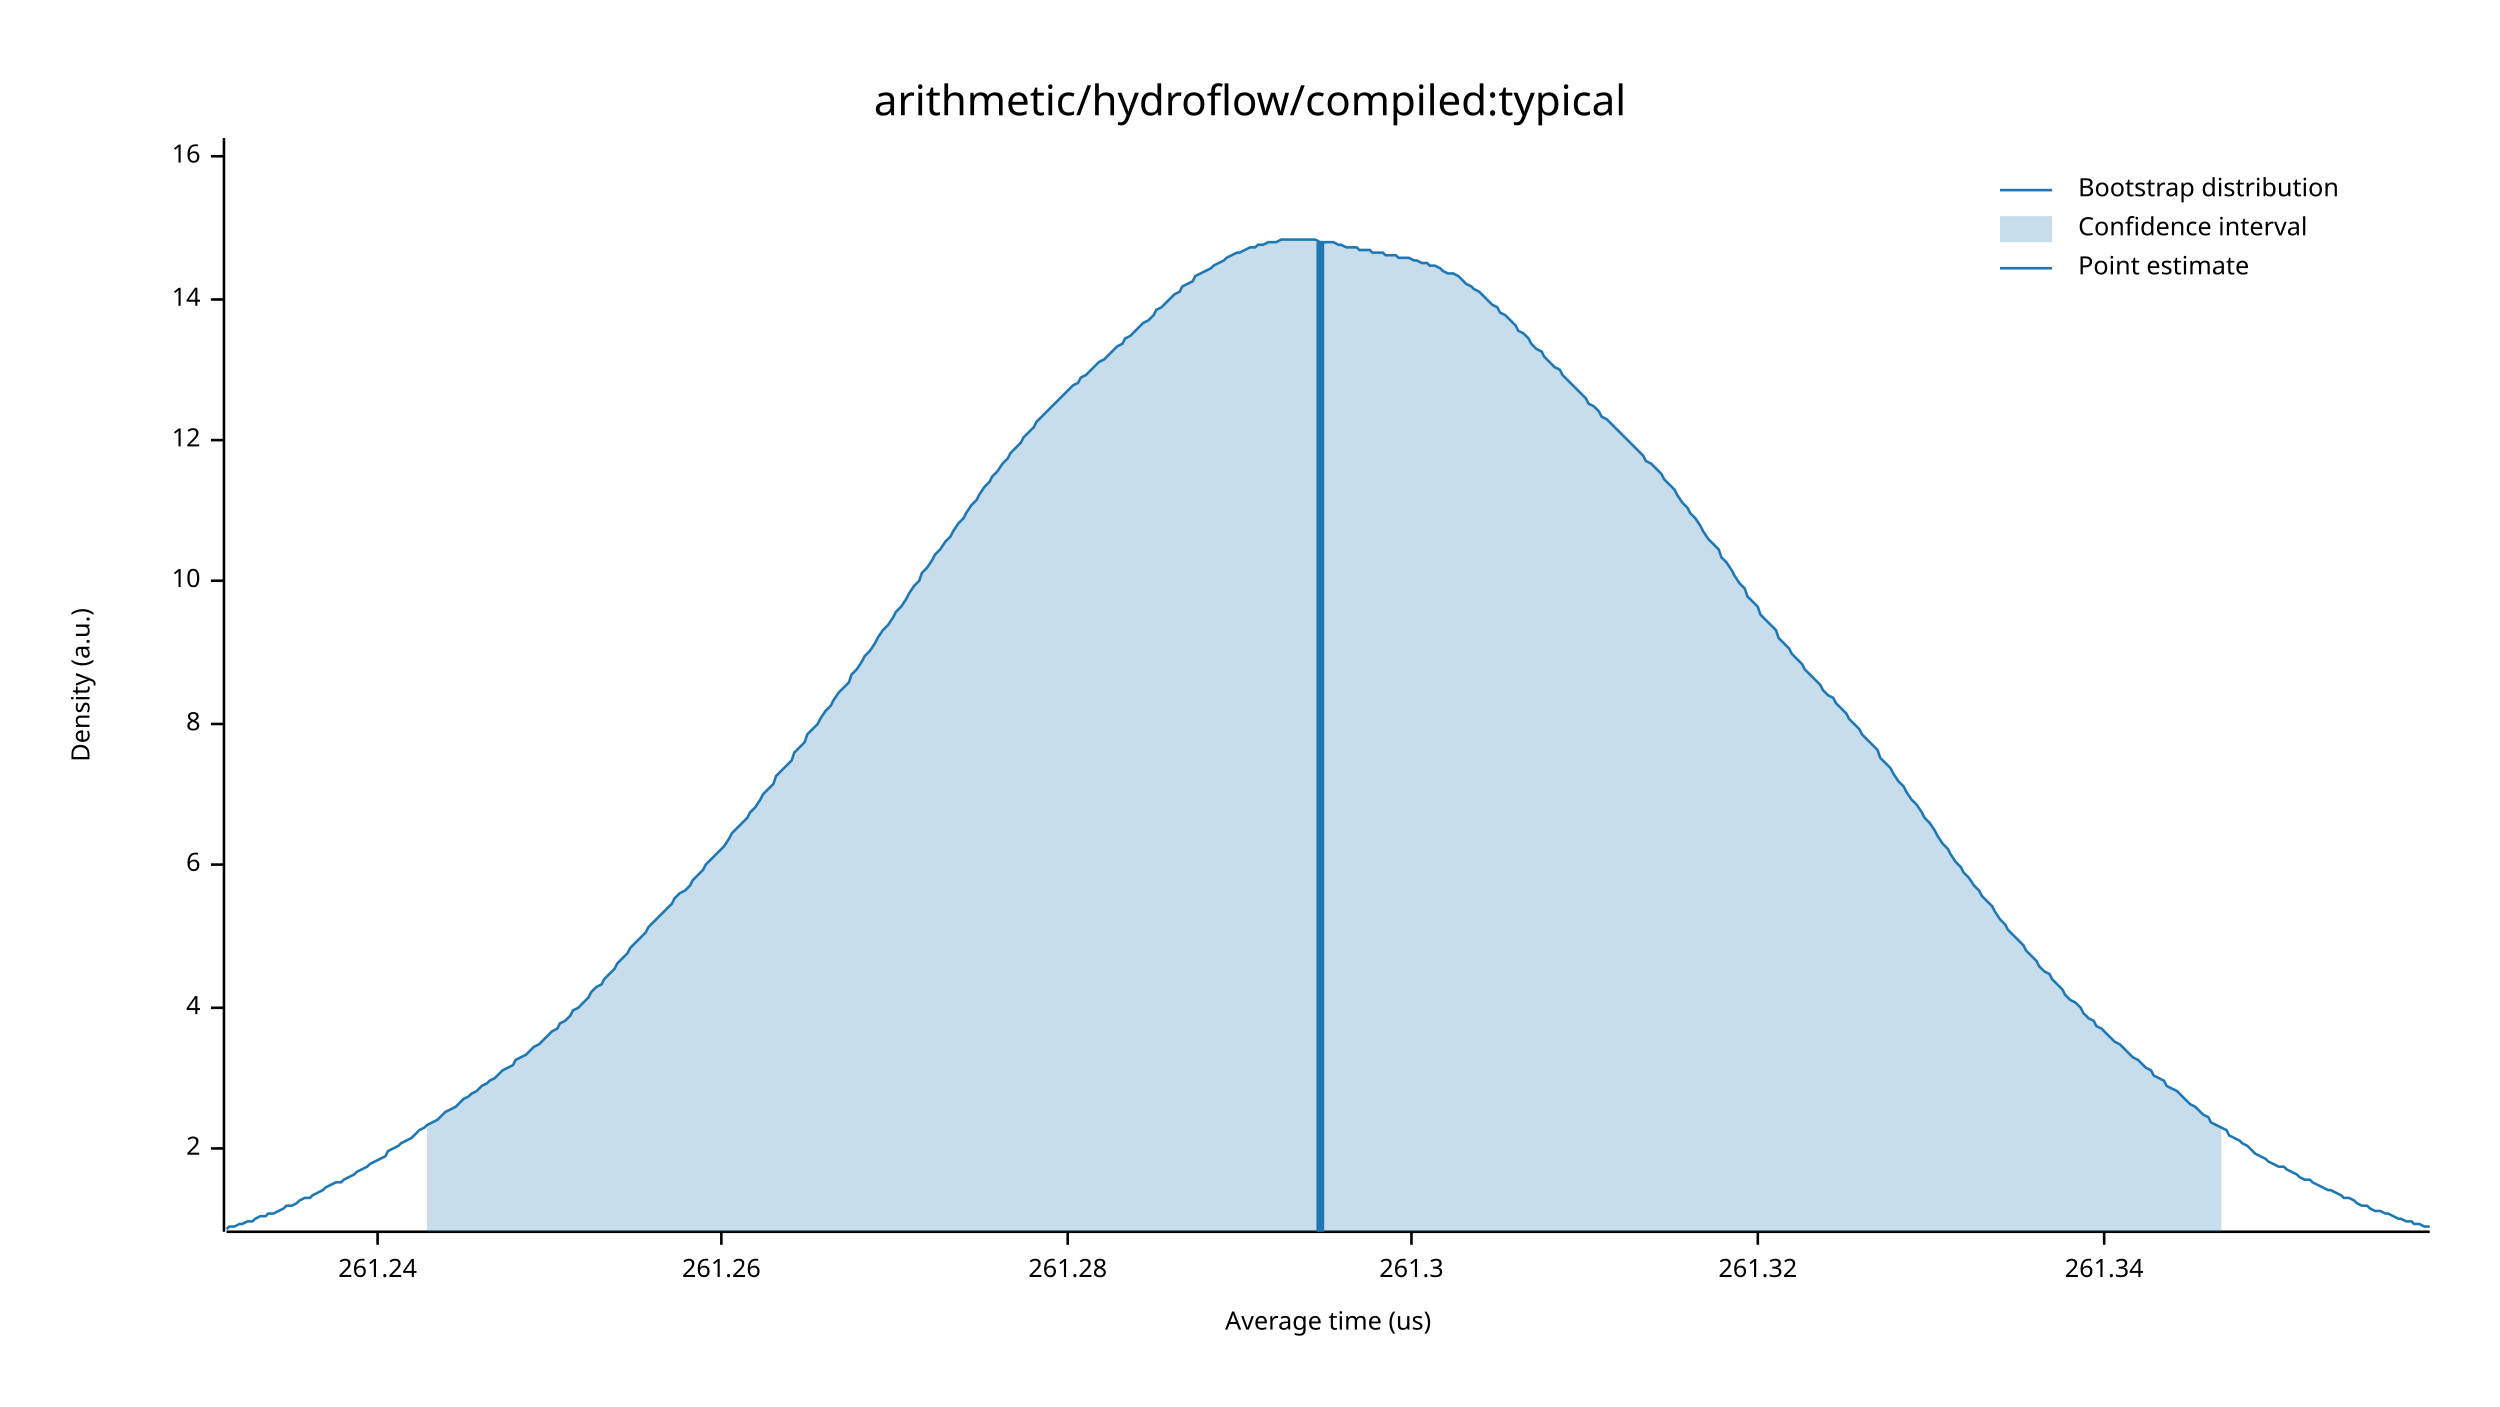
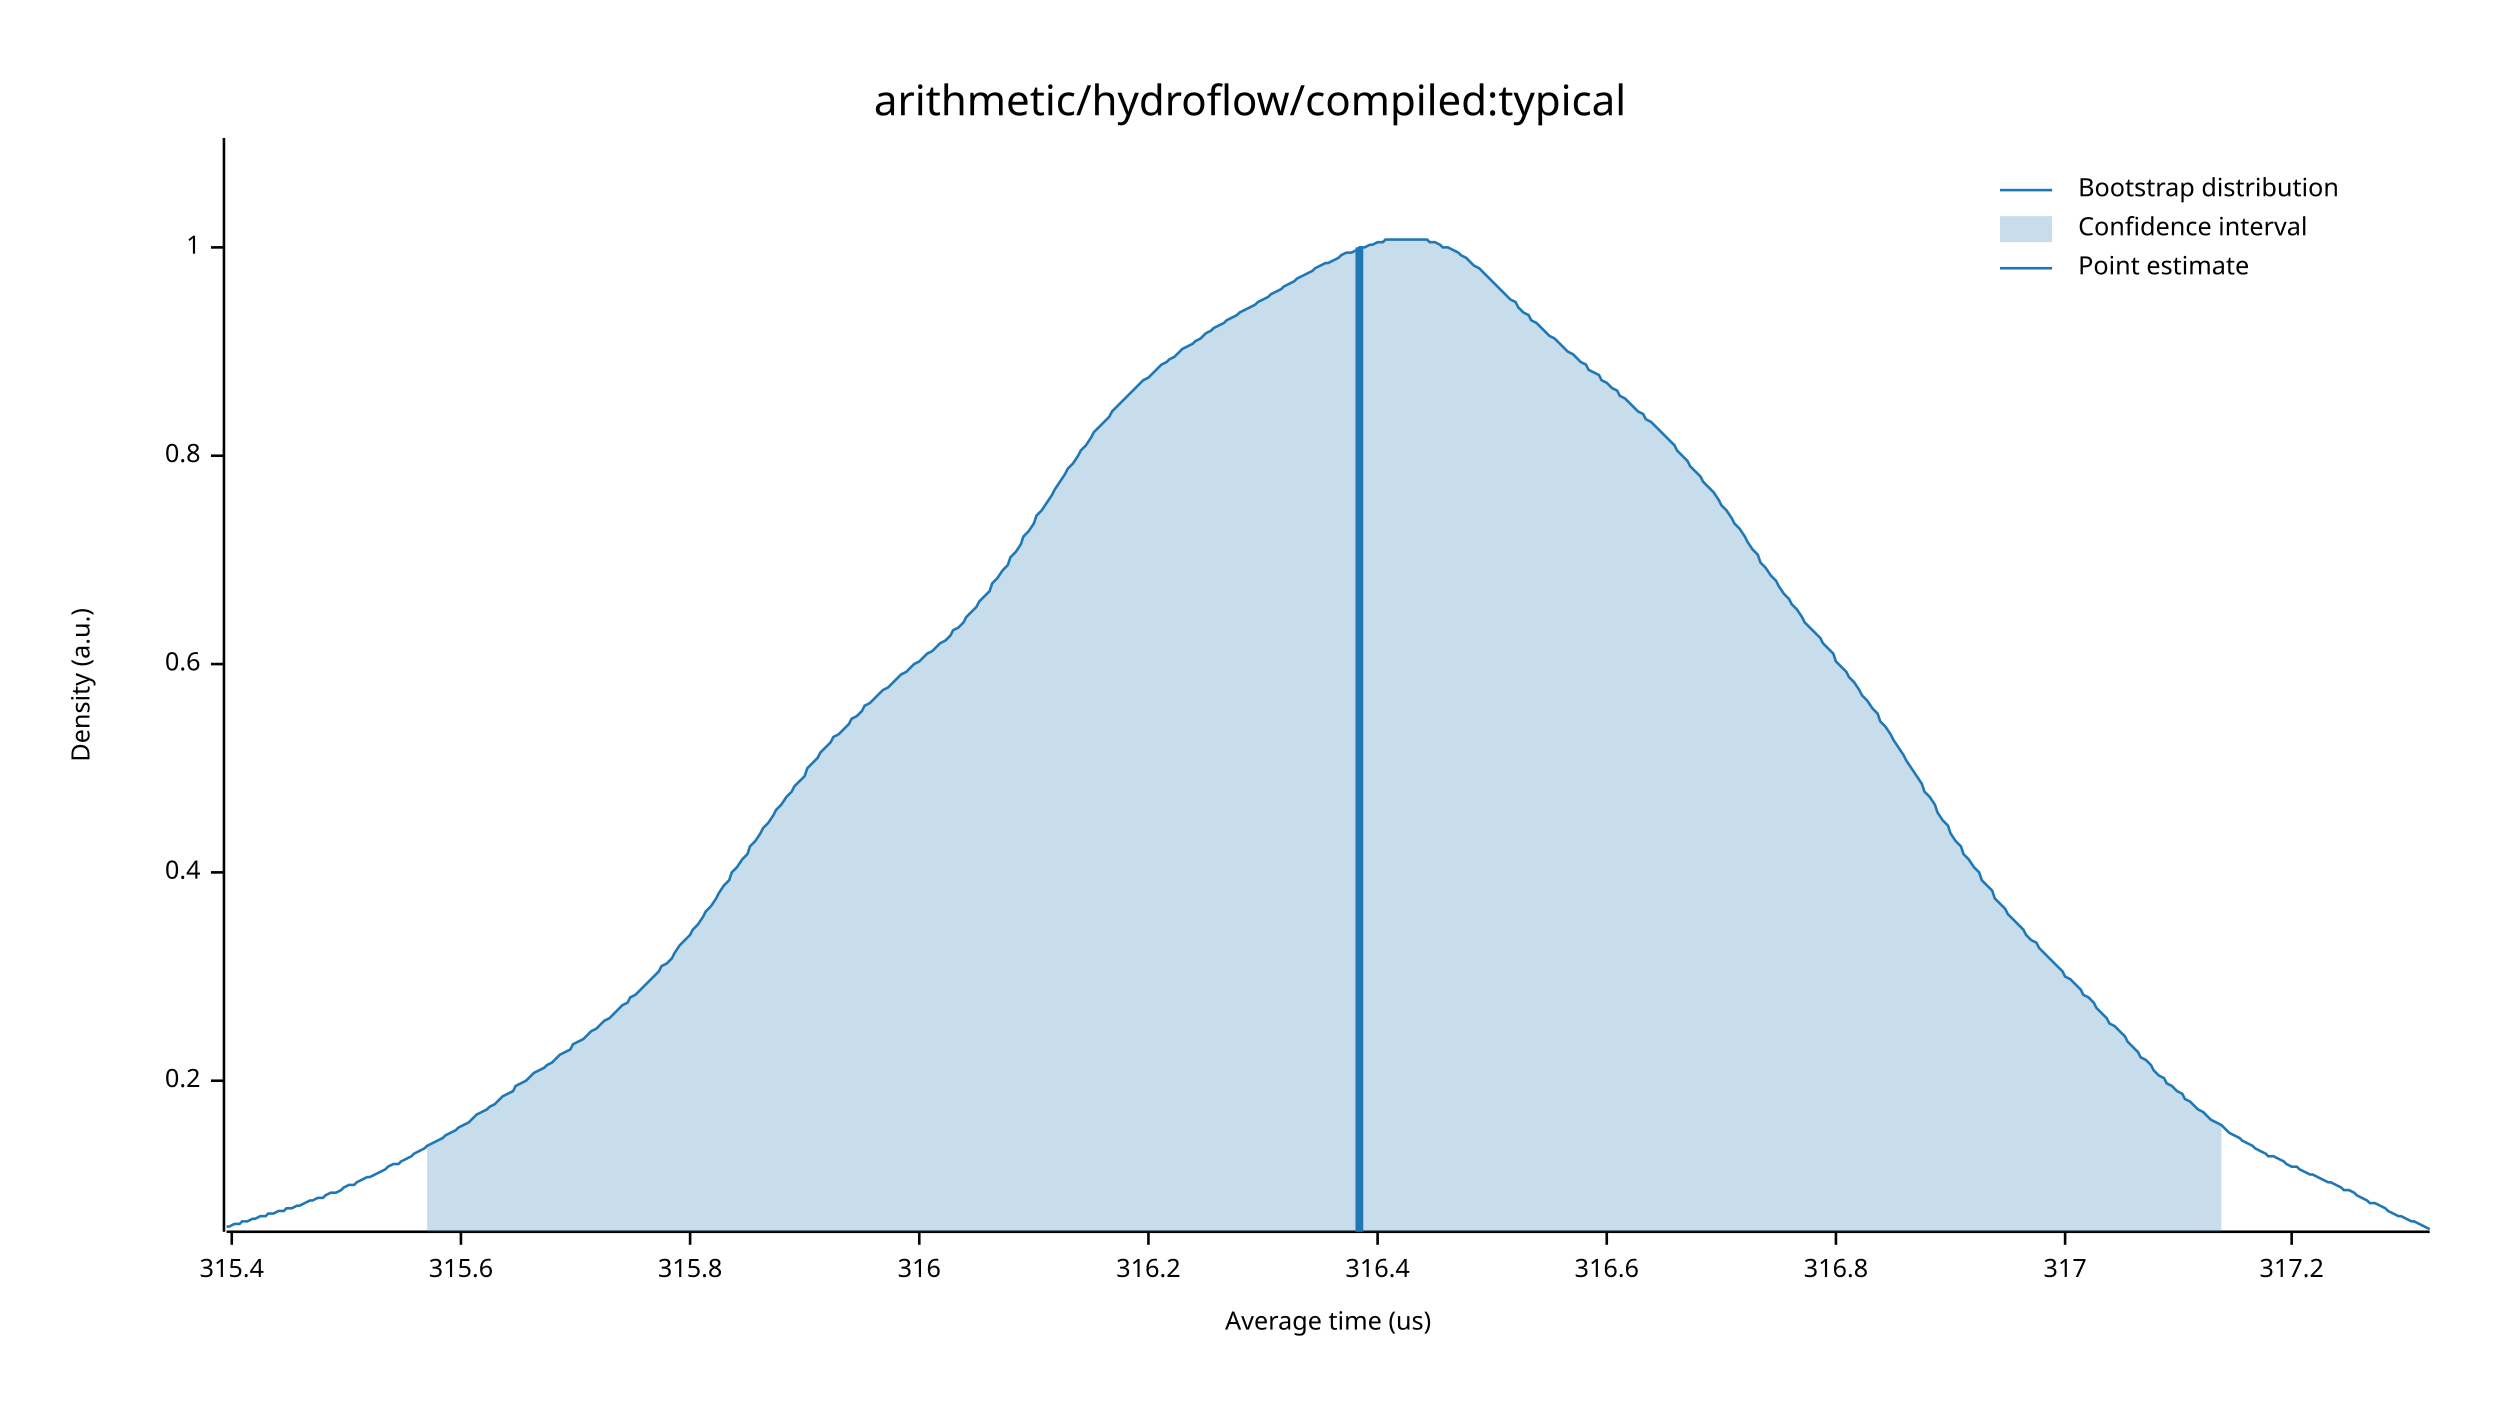
<svg xmlns="http://www.w3.org/2000/svg" width="960" height="540" viewBox="0 0 960 540">
  <text x="480" y="32" dy="0.76em" text-anchor="middle" font-family="sans-serif" font-size="16.129" opacity="1" fill="#000000">
arithmetic/hydroflow/compiled:typical
</text>
  <text x="27" y="263" dy="0.76em" text-anchor="middle" font-family="sans-serif" font-size="9.677" opacity="1" fill="#000000" transform="rotate(270, 27, 263)">
Density (a.u.)
</text>
  <text x="510" y="513" dy="-0.5ex" text-anchor="middle" font-family="sans-serif" font-size="9.677" opacity="1" fill="#000000">
Average time (us)
</text>
  <polyline fill="none" opacity="1" stroke="#000000" stroke-width="1" points="86,53 86,473 " />
-   <text x="77" y="441" dy="0.5ex" text-anchor="end" font-family="sans-serif" font-size="9.677" opacity="1" fill="#000000">
- 2
+   <text x="77" y="415" dy="0.5ex" text-anchor="end" font-family="sans-serif" font-size="9.677" opacity="1" fill="#000000">
+ 0.2
</text>
-   <polyline fill="none" opacity="1" stroke="#000000" stroke-width="1" points="81,441 86,441 " />
-   <text x="77" y="387" dy="0.5ex" text-anchor="end" font-family="sans-serif" font-size="9.677" opacity="1" fill="#000000">
- 4
+   <polyline fill="none" opacity="1" stroke="#000000" stroke-width="1" points="81,415 86,415 " />
+   <text x="77" y="335" dy="0.5ex" text-anchor="end" font-family="sans-serif" font-size="9.677" opacity="1" fill="#000000">
+ 0.4
</text>
-   <polyline fill="none" opacity="1" stroke="#000000" stroke-width="1" points="81,387 86,387 " />
-   <text x="77" y="332" dy="0.5ex" text-anchor="end" font-family="sans-serif" font-size="9.677" opacity="1" fill="#000000">
- 6
+   <polyline fill="none" opacity="1" stroke="#000000" stroke-width="1" points="81,335 86,335 " />
+   <text x="77" y="255" dy="0.5ex" text-anchor="end" font-family="sans-serif" font-size="9.677" opacity="1" fill="#000000">
+ 0.6
</text>
-   <polyline fill="none" opacity="1" stroke="#000000" stroke-width="1" points="81,332 86,332 " />
-   <text x="77" y="278" dy="0.5ex" text-anchor="end" font-family="sans-serif" font-size="9.677" opacity="1" fill="#000000">
- 8
+   <polyline fill="none" opacity="1" stroke="#000000" stroke-width="1" points="81,255 86,255 " />
+   <text x="77" y="175" dy="0.5ex" text-anchor="end" font-family="sans-serif" font-size="9.677" opacity="1" fill="#000000">
+ 0.8
</text>
-   <polyline fill="none" opacity="1" stroke="#000000" stroke-width="1" points="81,278 86,278 " />
-   <text x="77" y="223" dy="0.5ex" text-anchor="end" font-family="sans-serif" font-size="9.677" opacity="1" fill="#000000">
- 10
+   <polyline fill="none" opacity="1" stroke="#000000" stroke-width="1" points="81,175 86,175 " />
+   <text x="77" y="95" dy="0.5ex" text-anchor="end" font-family="sans-serif" font-size="9.677" opacity="1" fill="#000000">
+ 1
</text>
-   <polyline fill="none" opacity="1" stroke="#000000" stroke-width="1" points="81,223 86,223 " />
-   <text x="77" y="169" dy="0.5ex" text-anchor="end" font-family="sans-serif" font-size="9.677" opacity="1" fill="#000000">
- 12
+   <polyline fill="none" opacity="1" stroke="#000000" stroke-width="1" points="81,95 86,95 " />
+   <polyline fill="none" opacity="1" stroke="#000000" stroke-width="1" points="87,473 933,473 " />
+   <text x="89" y="483" dy="0.76em" text-anchor="middle" font-family="sans-serif" font-size="9.677" opacity="1" fill="#000000">
+ 315.4
</text>
-   <polyline fill="none" opacity="1" stroke="#000000" stroke-width="1" points="81,169 86,169 " />
-   <text x="77" y="115" dy="0.5ex" text-anchor="end" font-family="sans-serif" font-size="9.677" opacity="1" fill="#000000">
- 14
+   <polyline fill="none" opacity="1" stroke="#000000" stroke-width="1" points="89,473 89,478 " />
+   <text x="177" y="483" dy="0.76em" text-anchor="middle" font-family="sans-serif" font-size="9.677" opacity="1" fill="#000000">
+ 315.6
</text>
-   <polyline fill="none" opacity="1" stroke="#000000" stroke-width="1" points="81,115 86,115 " />
-   <text x="77" y="60" dy="0.5ex" text-anchor="end" font-family="sans-serif" font-size="9.677" opacity="1" fill="#000000">
- 16
+   <polyline fill="none" opacity="1" stroke="#000000" stroke-width="1" points="177,473 177,478 " />
+   <text x="265" y="483" dy="0.76em" text-anchor="middle" font-family="sans-serif" font-size="9.677" opacity="1" fill="#000000">
+ 315.8
</text>
-   <polyline fill="none" opacity="1" stroke="#000000" stroke-width="1" points="81,60 86,60 " />
-   <polyline fill="none" opacity="1" stroke="#000000" stroke-width="1" points="87,473 933,473 " />
-   <text x="145" y="483" dy="0.76em" text-anchor="middle" font-family="sans-serif" font-size="9.677" opacity="1" fill="#000000">
- 261.24
+   <polyline fill="none" opacity="1" stroke="#000000" stroke-width="1" points="265,473 265,478 " />
+   <text x="353" y="483" dy="0.76em" text-anchor="middle" font-family="sans-serif" font-size="9.677" opacity="1" fill="#000000">
+ 316
</text>
-   <polyline fill="none" opacity="1" stroke="#000000" stroke-width="1" points="145,473 145,478 " />
-   <text x="277" y="483" dy="0.76em" text-anchor="middle" font-family="sans-serif" font-size="9.677" opacity="1" fill="#000000">
- 261.26
+   <polyline fill="none" opacity="1" stroke="#000000" stroke-width="1" points="353,473 353,478 " />
+   <text x="441" y="483" dy="0.76em" text-anchor="middle" font-family="sans-serif" font-size="9.677" opacity="1" fill="#000000">
+ 316.2
</text>
-   <polyline fill="none" opacity="1" stroke="#000000" stroke-width="1" points="277,473 277,478 " />
-   <text x="410" y="483" dy="0.76em" text-anchor="middle" font-family="sans-serif" font-size="9.677" opacity="1" fill="#000000">
- 261.28
+   <polyline fill="none" opacity="1" stroke="#000000" stroke-width="1" points="441,473 441,478 " />
+   <text x="529" y="483" dy="0.76em" text-anchor="middle" font-family="sans-serif" font-size="9.677" opacity="1" fill="#000000">
+ 316.4
</text>
-   <polyline fill="none" opacity="1" stroke="#000000" stroke-width="1" points="410,473 410,478 " />
-   <text x="542" y="483" dy="0.76em" text-anchor="middle" font-family="sans-serif" font-size="9.677" opacity="1" fill="#000000">
- 261.3
+   <polyline fill="none" opacity="1" stroke="#000000" stroke-width="1" points="529,473 529,478 " />
+   <text x="617" y="483" dy="0.76em" text-anchor="middle" font-family="sans-serif" font-size="9.677" opacity="1" fill="#000000">
+ 316.6
</text>
-   <polyline fill="none" opacity="1" stroke="#000000" stroke-width="1" points="542,473 542,478 " />
-   <text x="675" y="483" dy="0.76em" text-anchor="middle" font-family="sans-serif" font-size="9.677" opacity="1" fill="#000000">
- 261.32
+   <polyline fill="none" opacity="1" stroke="#000000" stroke-width="1" points="617,473 617,478 " />
+   <text x="705" y="483" dy="0.76em" text-anchor="middle" font-family="sans-serif" font-size="9.677" opacity="1" fill="#000000">
+ 316.8
</text>
-   <polyline fill="none" opacity="1" stroke="#000000" stroke-width="1" points="675,473 675,478 " />
-   <text x="808" y="483" dy="0.76em" text-anchor="middle" font-family="sans-serif" font-size="9.677" opacity="1" fill="#000000">
- 261.34
+   <polyline fill="none" opacity="1" stroke="#000000" stroke-width="1" points="705,473 705,478 " />
+   <text x="793" y="483" dy="0.76em" text-anchor="middle" font-family="sans-serif" font-size="9.677" opacity="1" fill="#000000">
+ 317
</text>
-   <polyline fill="none" opacity="1" stroke="#000000" stroke-width="1" points="808,473 808,478 " />
-   <polyline fill="none" opacity="1" stroke="#1F78B4" stroke-width="1" points="87,472 88,471 90,471 92,470 93,470 95,469 97,469 98,468 100,467 102,467 103,466 105,466 107,465 109,464 110,463 112,463 114,462 115,461 117,460 119,460 120,459 122,458 124,457 125,456 127,455 129,454 131,454 132,453 134,452 136,451 137,450 139,449 141,448 142,447 144,446 146,445 148,444 149,442 151,441 153,440 154,439 156,438 158,437 159,436 161,434 163,433 164,432 166,431 168,430 170,428 171,427 173,426 175,425 176,424 178,422 180,421 181,420 183,419 185,417 187,416 188,415 190,414 192,412 193,411 195,410 197,409 198,407 200,406 202,405 203,404 205,402 207,401 209,399 210,398 212,396 214,395 215,393 217,392 219,390 220,388 222,387 224,385 226,383 227,381 229,379 231,378 232,376 234,374 236,372 237,370 239,368 241,366 242,364 244,362 246,360 248,358 249,356 251,354 253,352 254,351 256,349 258,347 259,345 261,343 263,342 265,340 266,338 268,336 270,334 271,332 273,330 275,328 276,327 278,325 280,322 281,320 283,318 285,316 287,314 288,312 290,310 292,307 293,305 295,303 297,301 298,298 300,296 302,294 304,292 305,289 307,287 309,285 310,282 312,280 314,278 315,276 317,273 319,271 320,269 322,266 324,264 326,262 327,259 329,257 331,254 332,252 334,250 336,247 337,245 339,242 341,240 343,237 344,235 346,233 348,230 349,228 351,225 353,223 354,220 356,218 358,215 359,213 361,211 363,208 365,206 366,204 368,201 370,199 371,197 373,194 375,192 376,190 378,187 380,185 381,183 383,181 385,178 387,176 388,174 390,172 392,170 393,168 395,166 397,164 398,162 400,160 402,158 404,156 405,155 407,153 409,151 410,150 412,148 414,147 415,145 417,144 419,142 420,141 422,139 424,138 426,136 427,135 429,133 431,132 432,130 434,129 436,127 437,126 439,124 441,123 443,121 444,119 446,118 448,116 449,115 451,113 453,112 454,110 456,109 458,108 459,106 461,105 463,104 465,103 466,102 468,101 470,100 471,99 473,98 475,97 476,97 478,96 480,95 482,95 483,94 485,94 487,93 488,93 490,93 492,92 493,92 495,92 497,92 498,92 500,92 502,92 504,92 505,92 507,93 509,93 510,93 512,93 514,94 515,94 517,95 519,95 521,95 522,96 524,96 526,96 527,97 529,97 531,97 532,98 534,98 536,98 537,99 539,99 541,99 543,100 544,100 546,101 548,101 549,102 551,102 553,103 554,104 556,105 558,105 560,106 561,107 563,109 565,110 566,111 568,112 570,114 571,115 573,117 575,118 576,120 578,121 580,123 582,125 583,127 585,128 587,130 588,132 590,134 592,135 593,137 595,139 597,141 599,142 600,144 602,146 604,148 605,149 607,151 609,153 610,155 612,156 614,158 615,160 617,161 619,163 621,165 622,166 624,168 626,170 627,171 629,173 631,175 632,177 634,178 636,180 638,182 639,184 641,186 643,188 644,190 646,193 648,195 649,197 651,199 653,202 654,204 656,207 658,209 660,211 661,214 663,216 665,219 666,221 668,224 670,226 671,229 673,231 675,233 676,236 678,238 680,240 682,242 683,245 685,247 687,249 688,251 690,253 692,255 693,257 695,259 697,261 699,263 700,265 702,267 704,268 705,270 707,272 709,274 710,276 712,278 714,280 715,282 717,284 719,286 721,288 722,291 724,293 726,295 727,297 729,300 731,302 732,304 734,307 736,309 738,312 739,314 741,316 743,319 744,321 746,324 748,326 749,328 751,331 753,333 754,335 756,337 758,340 760,342 761,344 763,346 765,348 766,350 768,353 770,355 771,357 773,359 775,361 777,363 778,365 780,367 782,369 783,371 785,373 787,374 788,376 790,378 792,380 793,382 795,384 797,385 799,387 800,389 802,391 804,392 805,394 807,395 809,397 810,398 812,400 814,401 816,403 817,404 819,406 821,407 822,408 824,410 826,411 827,413 829,414 831,415 832,417 834,418 836,419 838,421 839,422 841,424 843,425 844,426 846,428 848,429 849,431 851,432 853,433 855,434 856,436 858,437 860,438 861,439 863,440 865,442 866,443 868,444 870,445 871,446 873,447 875,448 877,448 878,449 880,450 882,451 883,452 885,453 887,453 888,454 890,455 892,456 894,457 895,457 897,458 899,459 900,460 902,460 904,461 905,462 907,463 909,463 910,464 912,465 914,465 916,466 917,466 919,467 921,468 922,468 924,469 926,469 927,470 929,470 931,471 933,471 " />
-   <polygon opacity="0.25" fill="#1F78B4" points="164,432 166,431 168,430 170,428 171,427 173,426 175,425 176,424 178,422 180,421 181,420 183,419 185,417 187,416 188,415 190,414 192,412 193,411 195,410 197,409 198,407 200,406 202,405 203,404 205,402 207,401 209,399 210,398 212,396 214,395 215,393 217,392 219,390 220,388 222,387 224,385 226,383 227,381 229,379 231,378 232,376 234,374 236,372 237,370 239,368 241,366 242,364 244,362 246,360 248,358 249,356 251,354 253,352 254,351 256,349 258,347 259,345 261,343 263,342 265,340 266,338 268,336 270,334 271,332 273,330 275,328 276,327 278,325 280,322 281,320 283,318 285,316 287,314 288,312 290,310 292,307 293,305 295,303 297,301 298,298 300,296 302,294 304,292 305,289 307,287 309,285 310,282 312,280 314,278 315,276 317,273 319,271 320,269 322,266 324,264 326,262 327,259 329,257 331,254 332,252 334,250 336,247 337,245 339,242 341,240 343,237 344,235 346,233 348,230 349,228 351,225 353,223 354,220 356,218 358,215 359,213 361,211 363,208 365,206 366,204 368,201 370,199 371,197 373,194 375,192 376,190 378,187 380,185 381,183 383,181 385,178 387,176 388,174 390,172 392,170 393,168 395,166 397,164 398,162 400,160 402,158 404,156 405,155 407,153 409,151 410,150 412,148 414,147 415,145 417,144 419,142 420,141 422,139 424,138 426,136 427,135 429,133 431,132 432,130 434,129 436,127 437,126 439,124 441,123 443,121 444,119 446,118 448,116 449,115 451,113 453,112 454,110 456,109 458,108 459,106 461,105 463,104 465,103 466,102 468,101 470,100 471,99 473,98 475,97 476,97 478,96 480,95 482,95 483,94 485,94 487,93 488,93 490,93 492,92 493,92 495,92 497,92 498,92 500,92 502,92 504,92 505,92 507,93 509,93 510,93 512,93 514,94 515,94 517,95 519,95 521,95 522,96 524,96 526,96 527,97 529,97 531,97 532,98 534,98 536,98 537,99 539,99 541,99 543,100 544,100 546,101 548,101 549,102 551,102 553,103 554,104 556,105 558,105 560,106 561,107 563,109 565,110 566,111 568,112 570,114 571,115 573,117 575,118 576,120 578,121 580,123 582,125 583,127 585,128 587,130 588,132 590,134 592,135 593,137 595,139 597,141 599,142 600,144 602,146 604,148 605,149 607,151 609,153 610,155 612,156 614,158 615,160 617,161 619,163 621,165 622,166 624,168 626,170 627,171 629,173 631,175 632,177 634,178 636,180 638,182 639,184 641,186 643,188 644,190 646,193 648,195 649,197 651,199 653,202 654,204 656,207 658,209 660,211 661,214 663,216 665,219 666,221 668,224 670,226 671,229 673,231 675,233 676,236 678,238 680,240 682,242 683,245 685,247 687,249 688,251 690,253 692,255 693,257 695,259 697,261 699,263 700,265 702,267 704,268 705,270 707,272 709,274 710,276 712,278 714,280 715,282 717,284 719,286 721,288 722,291 724,293 726,295 727,297 729,300 731,302 732,304 734,307 736,309 738,312 739,314 741,316 743,319 744,321 746,324 748,326 749,328 751,331 753,333 754,335 756,337 758,340 760,342 761,344 763,346 765,348 766,350 768,353 770,355 771,357 773,359 775,361 777,363 778,365 780,367 782,369 783,371 785,373 787,374 788,376 790,378 792,380 793,382 795,384 797,385 799,387 800,389 802,391 804,392 805,394 807,395 809,397 810,398 812,400 814,401 816,403 817,404 819,406 821,407 822,408 824,410 826,411 827,413 829,414 831,415 832,417 834,418 836,419 838,421 839,422 841,424 843,425 844,426 846,428 848,429 849,431 851,432 853,433 853,473 164,473 " />
-   <polyline fill="none" opacity="1" stroke="#1F78B4" stroke-width="3" points="507,473 507,93 " />
+   <polyline fill="none" opacity="1" stroke="#000000" stroke-width="1" points="793,473 793,478 " />
+   <text x="880" y="483" dy="0.76em" text-anchor="middle" font-family="sans-serif" font-size="9.677" opacity="1" fill="#000000">
+ 317.2
+ </text>
+   <polyline fill="none" opacity="1" stroke="#000000" stroke-width="1" points="880,473 880,478 " />
+   <polyline fill="none" opacity="1" stroke="#1F78B4" stroke-width="1" points="87,471 88,471 90,470 92,470 93,469 95,469 97,468 98,468 100,467 102,467 103,466 105,466 107,465 109,465 110,464 112,464 114,463 115,463 117,462 119,461 120,461 122,460 124,460 125,459 127,458 129,458 131,457 132,456 134,455 136,455 137,454 139,453 141,452 142,452 144,451 146,450 148,449 149,448 151,447 153,447 154,446 156,445 158,444 159,443 161,442 163,441 164,440 166,439 168,438 170,437 171,436 173,435 175,434 176,433 178,432 180,431 181,430 183,428 185,427 187,426 188,425 190,424 192,422 193,421 195,420 197,419 198,417 200,416 202,415 203,414 205,412 207,411 209,410 210,409 212,408 214,406 215,405 217,404 219,403 220,401 222,400 224,399 226,397 227,396 229,395 231,393 232,392 234,391 236,389 237,388 239,386 241,385 242,383 244,382 246,380 248,378 249,377 251,375 253,373 254,371 256,370 258,368 259,366 261,363 263,361 265,359 266,357 268,355 270,352 271,350 273,348 275,345 276,343 278,340 280,338 281,335 283,333 285,330 287,328 288,325 290,323 292,320 293,318 295,316 297,313 298,311 300,309 302,306 304,304 305,302 307,300 309,298 310,295 312,293 314,291 315,289 317,287 319,285 320,283 322,282 324,280 326,278 327,276 329,275 331,273 332,271 334,270 336,268 337,267 339,265 341,264 343,262 344,261 346,259 348,258 349,257 351,255 353,254 354,253 356,251 358,250 359,249 361,247 363,246 365,244 366,242 368,241 370,239 371,237 373,235 375,233 376,231 378,229 380,227 381,224 383,222 385,219 387,217 388,214 390,212 392,209 393,206 395,204 397,201 398,198 400,196 402,193 404,190 405,188 407,185 409,182 410,180 412,178 414,175 415,173 417,171 419,168 420,166 422,164 424,162 426,160 427,158 429,156 431,154 432,153 434,151 436,149 437,148 439,146 441,145 443,143 444,142 446,140 448,139 449,138 451,137 453,135 454,134 456,133 458,132 459,131 461,130 463,128 465,127 466,126 468,125 470,124 471,123 473,122 475,121 476,120 478,119 480,118 482,117 483,116 485,115 487,114 488,113 490,112 492,111 493,110 495,109 497,108 498,107 500,106 502,105 504,104 505,103 507,102 509,101 510,101 512,100 514,99 515,98 517,97 519,97 521,96 522,95 524,95 526,94 527,94 529,93 531,93 532,92 534,92 536,92 537,92 539,92 541,92 543,92 544,92 546,92 548,92 549,93 551,93 553,94 554,95 556,95 558,96 560,97 561,98 563,99 565,101 566,102 568,103 570,105 571,106 573,108 575,110 576,111 578,113 580,115 582,116 583,118 585,120 587,121 588,123 590,124 592,126 593,127 595,129 597,130 599,132 600,133 602,135 604,136 605,137 607,139 609,140 610,142 612,143 614,144 615,146 617,147 619,149 621,150 622,152 624,153 626,155 627,156 629,158 631,159 632,161 634,162 636,164 638,166 639,167 641,169 643,171 644,173 646,175 648,177 649,179 651,181 653,183 654,185 656,187 658,189 660,192 661,194 663,196 665,199 666,201 668,203 670,206 671,208 673,211 675,213 676,216 678,218 680,221 682,223 683,225 685,228 687,230 688,232 690,234 692,237 693,239 695,241 697,243 699,245 700,247 702,249 704,251 705,254 707,256 709,258 710,260 712,262 714,265 715,267 717,269 719,272 721,274 722,277 724,279 726,282 727,284 729,287 731,290 732,292 734,295 736,298 738,301 739,304 741,306 743,309 744,312 746,315 748,317 749,320 751,323 753,325 754,328 756,330 758,333 760,335 761,338 763,340 765,342 766,345 768,347 770,349 771,351 773,353 775,355 777,357 778,359 780,361 782,362 783,364 785,366 787,368 788,369 790,371 792,373 793,375 795,376 797,378 799,380 800,382 802,383 804,385 805,387 807,389 809,391 810,393 812,394 814,396 816,398 817,400 819,402 821,404 822,406 824,407 826,409 827,411 829,413 831,414 832,416 834,417 836,419 838,420 839,422 841,423 843,425 844,426 846,427 848,429 849,430 851,431 853,432 855,434 856,435 858,436 860,437 861,438 863,439 865,440 866,441 868,442 870,443 871,444 873,444 875,445 877,446 878,447 880,448 882,448 883,449 885,450 887,451 888,451 890,452 892,453 894,454 895,454 897,455 899,456 900,457 902,457 904,458 905,459 907,460 909,461 910,462 912,462 914,463 916,464 917,465 919,466 921,467 922,467 924,468 926,469 927,469 929,470 931,471 933,472 " />
+   <polygon opacity="0.25" fill="#1F78B4" points="164,440 166,439 168,438 170,437 171,436 173,435 175,434 176,433 178,432 180,431 181,430 183,428 185,427 187,426 188,425 190,424 192,422 193,421 195,420 197,419 198,417 200,416 202,415 203,414 205,412 207,411 209,410 210,409 212,408 214,406 215,405 217,404 219,403 220,401 222,400 224,399 226,397 227,396 229,395 231,393 232,392 234,391 236,389 237,388 239,386 241,385 242,383 244,382 246,380 248,378 249,377 251,375 253,373 254,371 256,370 258,368 259,366 261,363 263,361 265,359 266,357 268,355 270,352 271,350 273,348 275,345 276,343 278,340 280,338 281,335 283,333 285,330 287,328 288,325 290,323 292,320 293,318 295,316 297,313 298,311 300,309 302,306 304,304 305,302 307,300 309,298 310,295 312,293 314,291 315,289 317,287 319,285 320,283 322,282 324,280 326,278 327,276 329,275 331,273 332,271 334,270 336,268 337,267 339,265 341,264 343,262 344,261 346,259 348,258 349,257 351,255 353,254 354,253 356,251 358,250 359,249 361,247 363,246 365,244 366,242 368,241 370,239 371,237 373,235 375,233 376,231 378,229 380,227 381,224 383,222 385,219 387,217 388,214 390,212 392,209 393,206 395,204 397,201 398,198 400,196 402,193 404,190 405,188 407,185 409,182 410,180 412,178 414,175 415,173 417,171 419,168 420,166 422,164 424,162 426,160 427,158 429,156 431,154 432,153 434,151 436,149 437,148 439,146 441,145 443,143 444,142 446,140 448,139 449,138 451,137 453,135 454,134 456,133 458,132 459,131 461,130 463,128 465,127 466,126 468,125 470,124 471,123 473,122 475,121 476,120 478,119 480,118 482,117 483,116 485,115 487,114 488,113 490,112 492,111 493,110 495,109 497,108 498,107 500,106 502,105 504,104 505,103 507,102 509,101 510,101 512,100 514,99 515,98 517,97 519,97 521,96 522,95 524,95 526,94 527,94 529,93 531,93 532,92 534,92 536,92 537,92 539,92 541,92 543,92 544,92 546,92 548,92 549,93 551,93 553,94 554,95 556,95 558,96 560,97 561,98 563,99 565,101 566,102 568,103 570,105 571,106 573,108 575,110 576,111 578,113 580,115 582,116 583,118 585,120 587,121 588,123 590,124 592,126 593,127 595,129 597,130 599,132 600,133 602,135 604,136 605,137 607,139 609,140 610,142 612,143 614,144 615,146 617,147 619,149 621,150 622,152 624,153 626,155 627,156 629,158 631,159 632,161 634,162 636,164 638,166 639,167 641,169 643,171 644,173 646,175 648,177 649,179 651,181 653,183 654,185 656,187 658,189 660,192 661,194 663,196 665,199 666,201 668,203 670,206 671,208 673,211 675,213 676,216 678,218 680,221 682,223 683,225 685,228 687,230 688,232 690,234 692,237 693,239 695,241 697,243 699,245 700,247 702,249 704,251 705,254 707,256 709,258 710,260 712,262 714,265 715,267 717,269 719,272 721,274 722,277 724,279 726,282 727,284 729,287 731,290 732,292 734,295 736,298 738,301 739,304 741,306 743,309 744,312 746,315 748,317 749,320 751,323 753,325 754,328 756,330 758,333 760,335 761,338 763,340 765,342 766,345 768,347 770,349 771,351 773,353 775,355 777,357 778,359 780,361 782,362 783,364 785,366 787,368 788,369 790,371 792,373 793,375 795,376 797,378 799,380 800,382 802,383 804,385 805,387 807,389 809,391 810,393 812,394 814,396 816,398 817,400 819,402 821,404 822,406 824,407 826,409 827,411 829,413 831,414 832,416 834,417 836,419 838,420 839,422 841,423 843,425 844,426 846,427 848,429 849,430 851,431 853,432 853,473 164,473 " />
+   <polyline fill="none" opacity="1" stroke="#1F78B4" stroke-width="3" points="522,473 522,95 " />
  <text x="798" y="68" dy="0.76em" text-anchor="start" font-family="sans-serif" font-size="9.677" opacity="1" fill="#000000">
Bootstrap distribution
</text>
  <text x="798" y="83" dy="0.76em" text-anchor="start" font-family="sans-serif" font-size="9.677" opacity="1" fill="#000000">
Confidence interval
</text>
  <text x="798" y="98" dy="0.76em" text-anchor="start" font-family="sans-serif" font-size="9.677" opacity="1" fill="#000000">
Point estimate
</text>
  <polyline fill="none" opacity="1" stroke="#1F78B4" stroke-width="1" points="768,73 788,73 " />
  <rect x="768" y="83" width="20" height="10" opacity="0.25" fill="#1F78B4" stroke="none" />
  <polyline fill="none" opacity="1" stroke="#1F78B4" stroke-width="1" points="768,103 788,103 " />
</svg>
